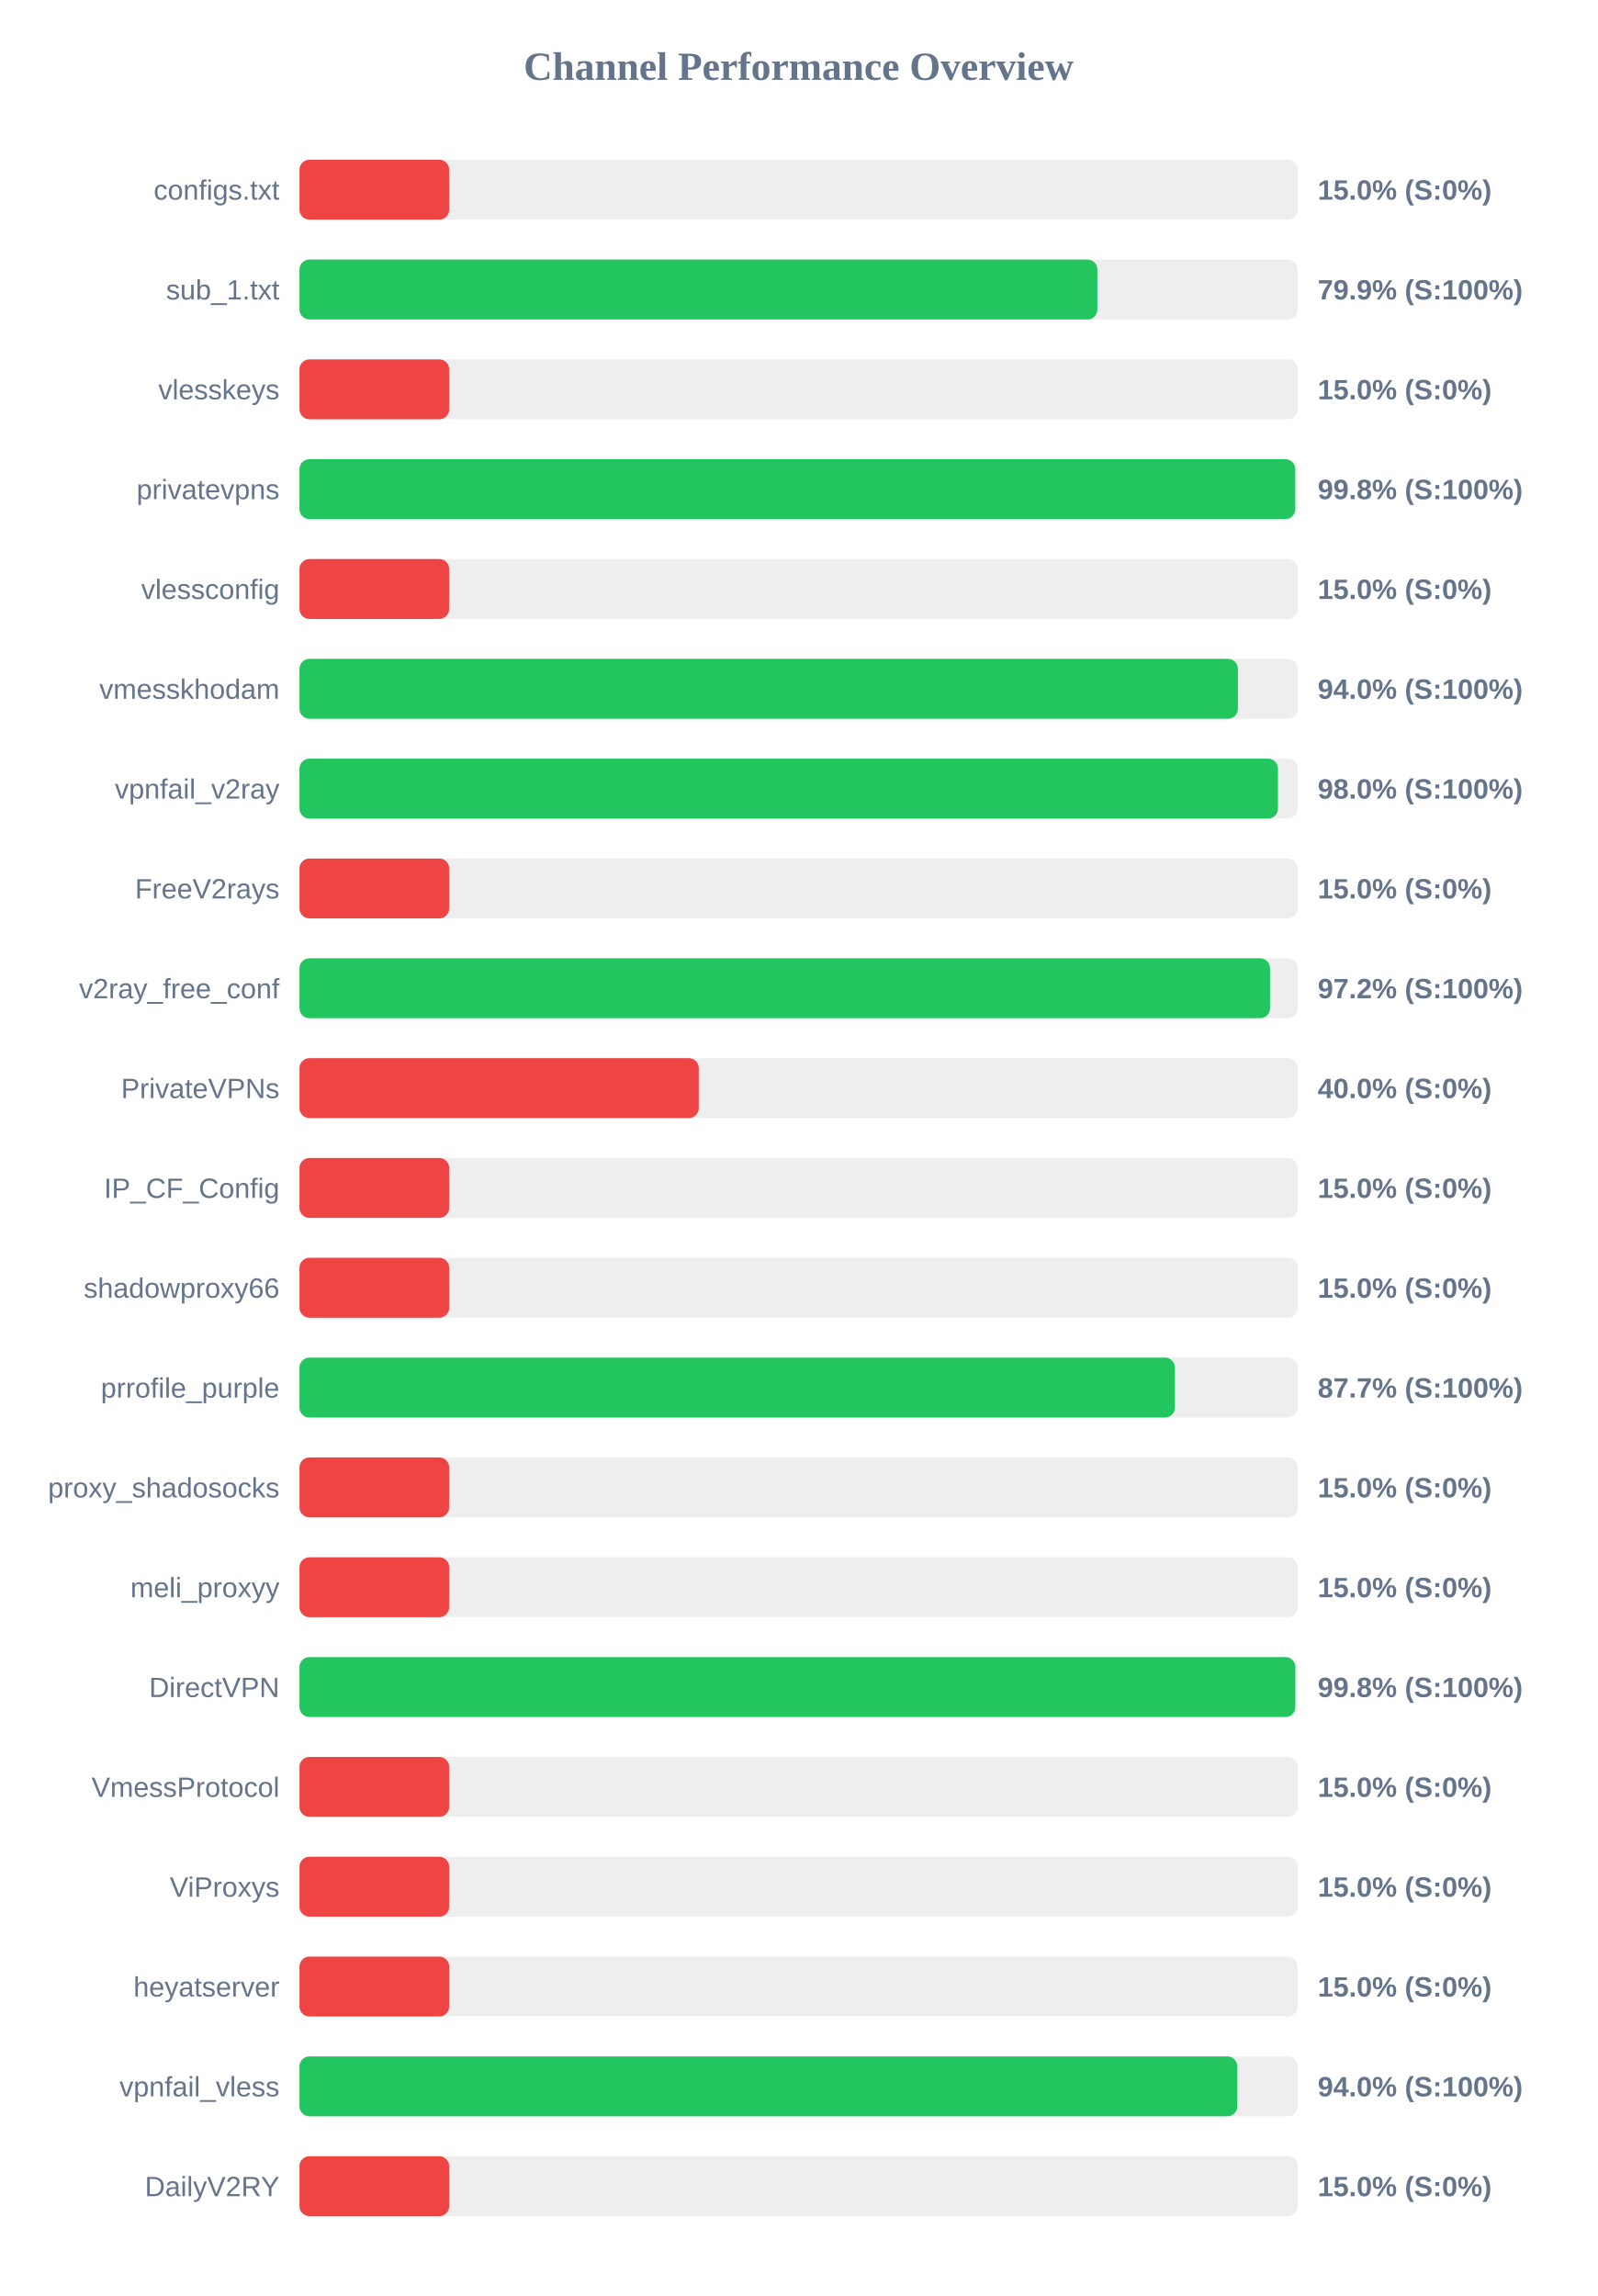
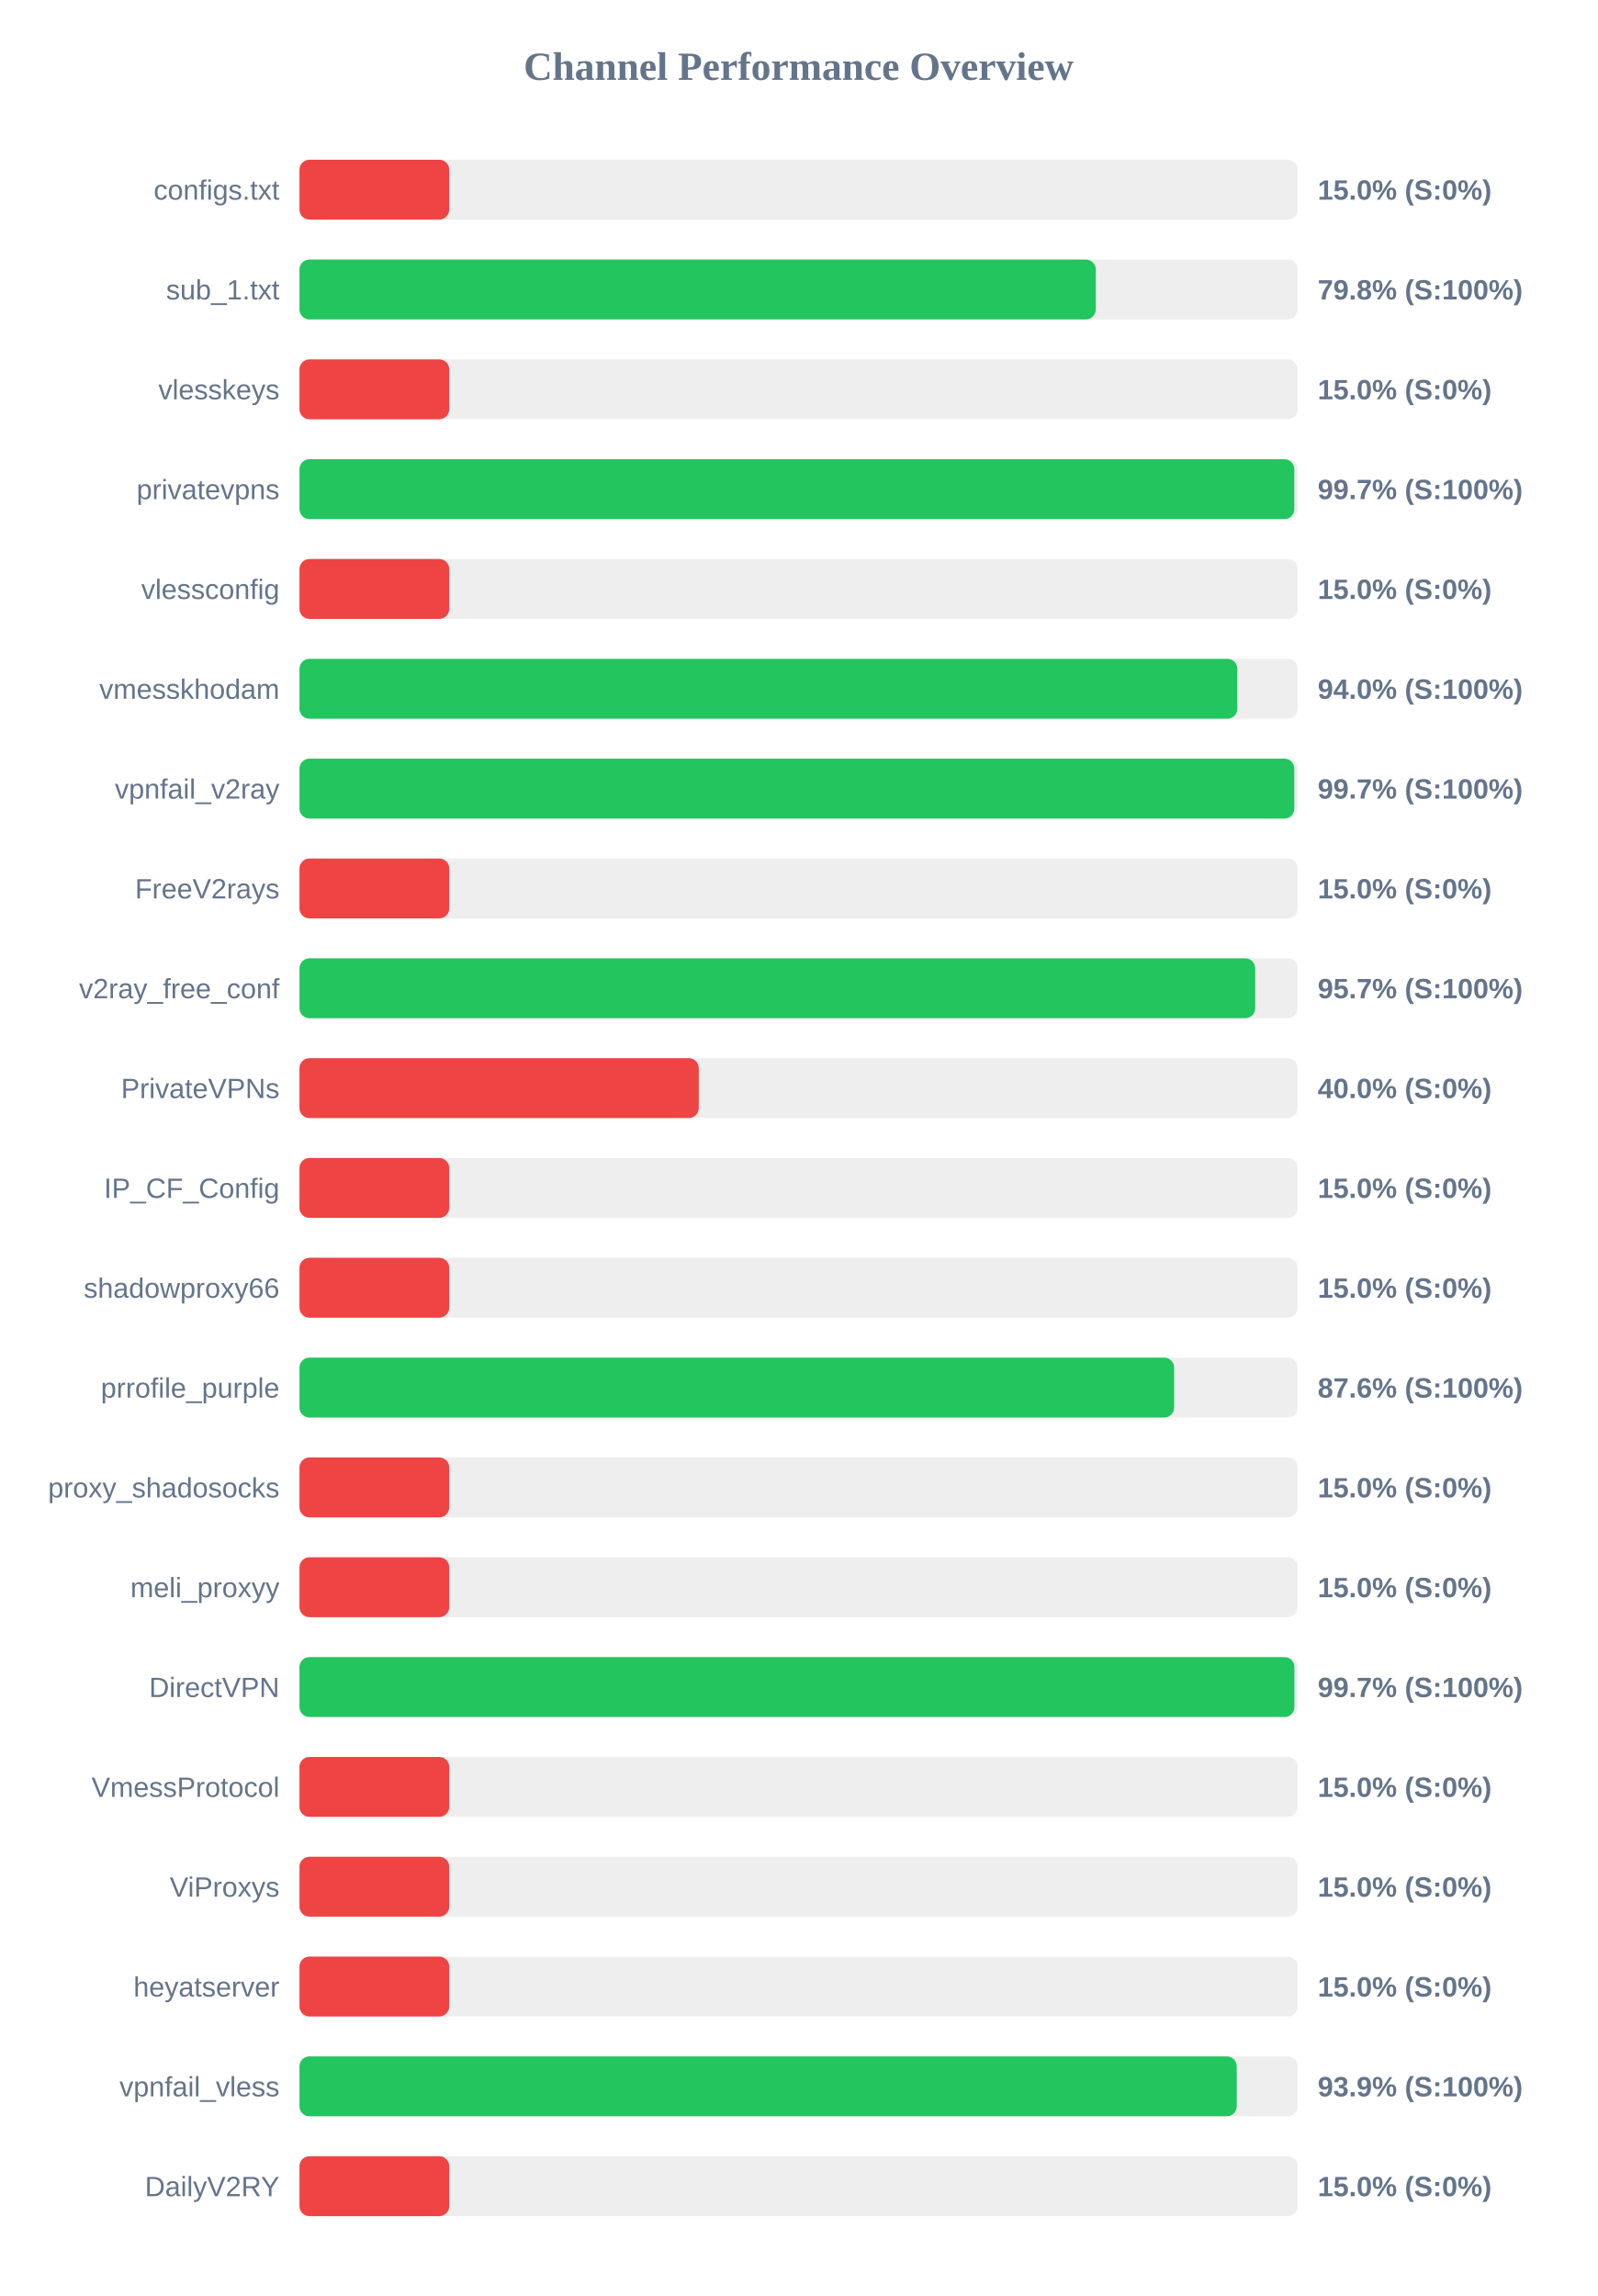
<svg xmlns="http://www.w3.org/2000/svg" width="800" height="1150" version="1.1">
  <style>
        .row { font: 14px Arial; fill: #64748b; }
        .score { font: bold 14px Arial; fill: #64748b; }
    </style>
  <text x="400" y="40" text-anchor="middle" font-size="20px" font-weight="bold" fill="#64748b">Channel Performance Overview</text>
  <rect x="150" y="80" width="500" height="30" fill="#eee" rx="5" />
  <rect x="150" y="80" width="75.0" height="30" fill="#ef4444" rx="5" />
  <text x="140" y="100" text-anchor="end" class="row">configs.txt</text>
  <text x="660" y="100" text-anchor="start" class="score">15.0% (S:0%)</text>
  <rect x="150" y="130" width="500" height="30" fill="#eee" rx="5" />
-   <rect x="150" y="130" width="399.65" height="30" fill="#22c55e" rx="5" />
+   <rect x="150" y="130" width="398.85" height="30" fill="#22c55e" rx="5" />
  <text x="140" y="150" text-anchor="end" class="row">sub_1.txt</text>
-   <text x="660" y="150" text-anchor="start" class="score">79.9% (S:100%)</text>
+   <text x="660" y="150" text-anchor="start" class="score">79.8% (S:100%)</text>
  <rect x="150" y="180" width="500" height="30" fill="#eee" rx="5" />
  <rect x="150" y="180" width="75.0" height="30" fill="#ef4444" rx="5" />
  <text x="140" y="200" text-anchor="end" class="row">vlesskeys</text>
  <text x="660" y="200" text-anchor="start" class="score">15.0% (S:0%)</text>
  <rect x="150" y="230" width="500" height="30" fill="#eee" rx="5" />
-   <rect x="150" y="230" width="498.75" height="30" fill="#22c55e" rx="5" />
+   <rect x="150" y="230" width="498.3" height="30" fill="#22c55e" rx="5" />
  <text x="140" y="250" text-anchor="end" class="row">privatevpns</text>
-   <text x="660" y="250" text-anchor="start" class="score">99.8% (S:100%)</text>
+   <text x="660" y="250" text-anchor="start" class="score">99.7% (S:100%)</text>
  <rect x="150" y="280" width="500" height="30" fill="#eee" rx="5" />
  <rect x="150" y="280" width="75.0" height="30" fill="#ef4444" rx="5" />
  <text x="140" y="300" text-anchor="end" class="row">vlessconfig</text>
  <text x="660" y="300" text-anchor="start" class="score">15.0% (S:0%)</text>
  <rect x="150" y="330" width="500" height="30" fill="#eee" rx="5" />
-   <rect x="150" y="330" width="470.05" height="30" fill="#22c55e" rx="5" />
+   <rect x="150" y="330" width="469.75" height="30" fill="#22c55e" rx="5" />
  <text x="140" y="350" text-anchor="end" class="row">vmesskhodam</text>
  <text x="660" y="350" text-anchor="start" class="score">94.0% (S:100%)</text>
  <rect x="150" y="380" width="500" height="30" fill="#eee" rx="5" />
-   <rect x="150" y="380" width="490.1" height="30" fill="#22c55e" rx="5" />
+   <rect x="150" y="380" width="498.3" height="30" fill="#22c55e" rx="5" />
  <text x="140" y="400" text-anchor="end" class="row">vpnfail_v2ray</text>
-   <text x="660" y="400" text-anchor="start" class="score">98.0% (S:100%)</text>
+   <text x="660" y="400" text-anchor="start" class="score">99.7% (S:100%)</text>
  <rect x="150" y="430" width="500" height="30" fill="#eee" rx="5" />
  <rect x="150" y="430" width="75.0" height="30" fill="#ef4444" rx="5" />
  <text x="140" y="450" text-anchor="end" class="row">FreeV2rays</text>
  <text x="660" y="450" text-anchor="start" class="score">15.0% (S:0%)</text>
  <rect x="150" y="480" width="500" height="30" fill="#eee" rx="5" />
-   <rect x="150" y="480" width="486.15" height="30" fill="#22c55e" rx="5" />
+   <rect x="150" y="480" width="478.7" height="30" fill="#22c55e" rx="5" />
  <text x="140" y="500" text-anchor="end" class="row">v2ray_free_conf</text>
-   <text x="660" y="500" text-anchor="start" class="score">97.2% (S:100%)</text>
+   <text x="660" y="500" text-anchor="start" class="score">95.7% (S:100%)</text>
  <rect x="150" y="530" width="500" height="30" fill="#eee" rx="5" />
  <rect x="150" y="530" width="200.0" height="30" fill="#ef4444" rx="5" />
  <text x="140" y="550" text-anchor="end" class="row">PrivateVPNs</text>
  <text x="660" y="550" text-anchor="start" class="score">40.0% (S:0%)</text>
  <rect x="150" y="580" width="500" height="30" fill="#eee" rx="5" />
  <rect x="150" y="580" width="75.0" height="30" fill="#ef4444" rx="5" />
  <text x="140" y="600" text-anchor="end" class="row">IP_CF_Config</text>
  <text x="660" y="600" text-anchor="start" class="score">15.0% (S:0%)</text>
  <rect x="150" y="630" width="500" height="30" fill="#eee" rx="5" />
  <rect x="150" y="630" width="75.0" height="30" fill="#ef4444" rx="5" />
  <text x="140" y="650" text-anchor="end" class="row">shadowproxy66</text>
  <text x="660" y="650" text-anchor="start" class="score">15.0% (S:0%)</text>
  <rect x="150" y="680" width="500" height="30" fill="#eee" rx="5" />
-   <rect x="150" y="680" width="438.5" height="30" fill="#22c55e" rx="5" />
+   <rect x="150" y="680" width="438.1" height="30" fill="#22c55e" rx="5" />
  <text x="140" y="700" text-anchor="end" class="row">prrofile_purple</text>
-   <text x="660" y="700" text-anchor="start" class="score">87.7% (S:100%)</text>
+   <text x="660" y="700" text-anchor="start" class="score">87.6% (S:100%)</text>
  <rect x="150" y="730" width="500" height="30" fill="#eee" rx="5" />
  <rect x="150" y="730" width="75.0" height="30" fill="#ef4444" rx="5" />
  <text x="140" y="750" text-anchor="end" class="row">proxy_shadosocks</text>
  <text x="660" y="750" text-anchor="start" class="score">15.0% (S:0%)</text>
  <rect x="150" y="780" width="500" height="30" fill="#eee" rx="5" />
  <rect x="150" y="780" width="75.0" height="30" fill="#ef4444" rx="5" />
  <text x="140" y="800" text-anchor="end" class="row">meli_proxyy</text>
  <text x="660" y="800" text-anchor="start" class="score">15.0% (S:0%)</text>
  <rect x="150" y="830" width="500" height="30" fill="#eee" rx="5" />
-   <rect x="150" y="830" width="498.8" height="30" fill="#22c55e" rx="5" />
+   <rect x="150" y="830" width="498.35" height="30" fill="#22c55e" rx="5" />
  <text x="140" y="850" text-anchor="end" class="row">DirectVPN</text>
-   <text x="660" y="850" text-anchor="start" class="score">99.8% (S:100%)</text>
+   <text x="660" y="850" text-anchor="start" class="score">99.7% (S:100%)</text>
  <rect x="150" y="880" width="500" height="30" fill="#eee" rx="5" />
  <rect x="150" y="880" width="75.0" height="30" fill="#ef4444" rx="5" />
  <text x="140" y="900" text-anchor="end" class="row">VmessProtocol</text>
  <text x="660" y="900" text-anchor="start" class="score">15.0% (S:0%)</text>
  <rect x="150" y="930" width="500" height="30" fill="#eee" rx="5" />
  <rect x="150" y="930" width="75.0" height="30" fill="#ef4444" rx="5" />
  <text x="140" y="950" text-anchor="end" class="row">ViProxys</text>
  <text x="660" y="950" text-anchor="start" class="score">15.0% (S:0%)</text>
  <rect x="150" y="980" width="500" height="30" fill="#eee" rx="5" />
  <rect x="150" y="980" width="75.0" height="30" fill="#ef4444" rx="5" />
  <text x="140" y="1000" text-anchor="end" class="row">heyatserver</text>
  <text x="660" y="1000" text-anchor="start" class="score">15.0% (S:0%)</text>
  <rect x="150" y="1030" width="500" height="30" fill="#eee" rx="5" />
-   <rect x="150" y="1030" width="469.75" height="30" fill="#22c55e" rx="5" />
+   <rect x="150" y="1030" width="469.45" height="30" fill="#22c55e" rx="5" />
  <text x="140" y="1050" text-anchor="end" class="row">vpnfail_vless</text>
-   <text x="660" y="1050" text-anchor="start" class="score">94.0% (S:100%)</text>
+   <text x="660" y="1050" text-anchor="start" class="score">93.9% (S:100%)</text>
  <rect x="150" y="1080" width="500" height="30" fill="#eee" rx="5" />
  <rect x="150" y="1080" width="75.0" height="30" fill="#ef4444" rx="5" />
  <text x="140" y="1100" text-anchor="end" class="row">DailyV2RY</text>
  <text x="660" y="1100" text-anchor="start" class="score">15.0% (S:0%)</text>
</svg>
